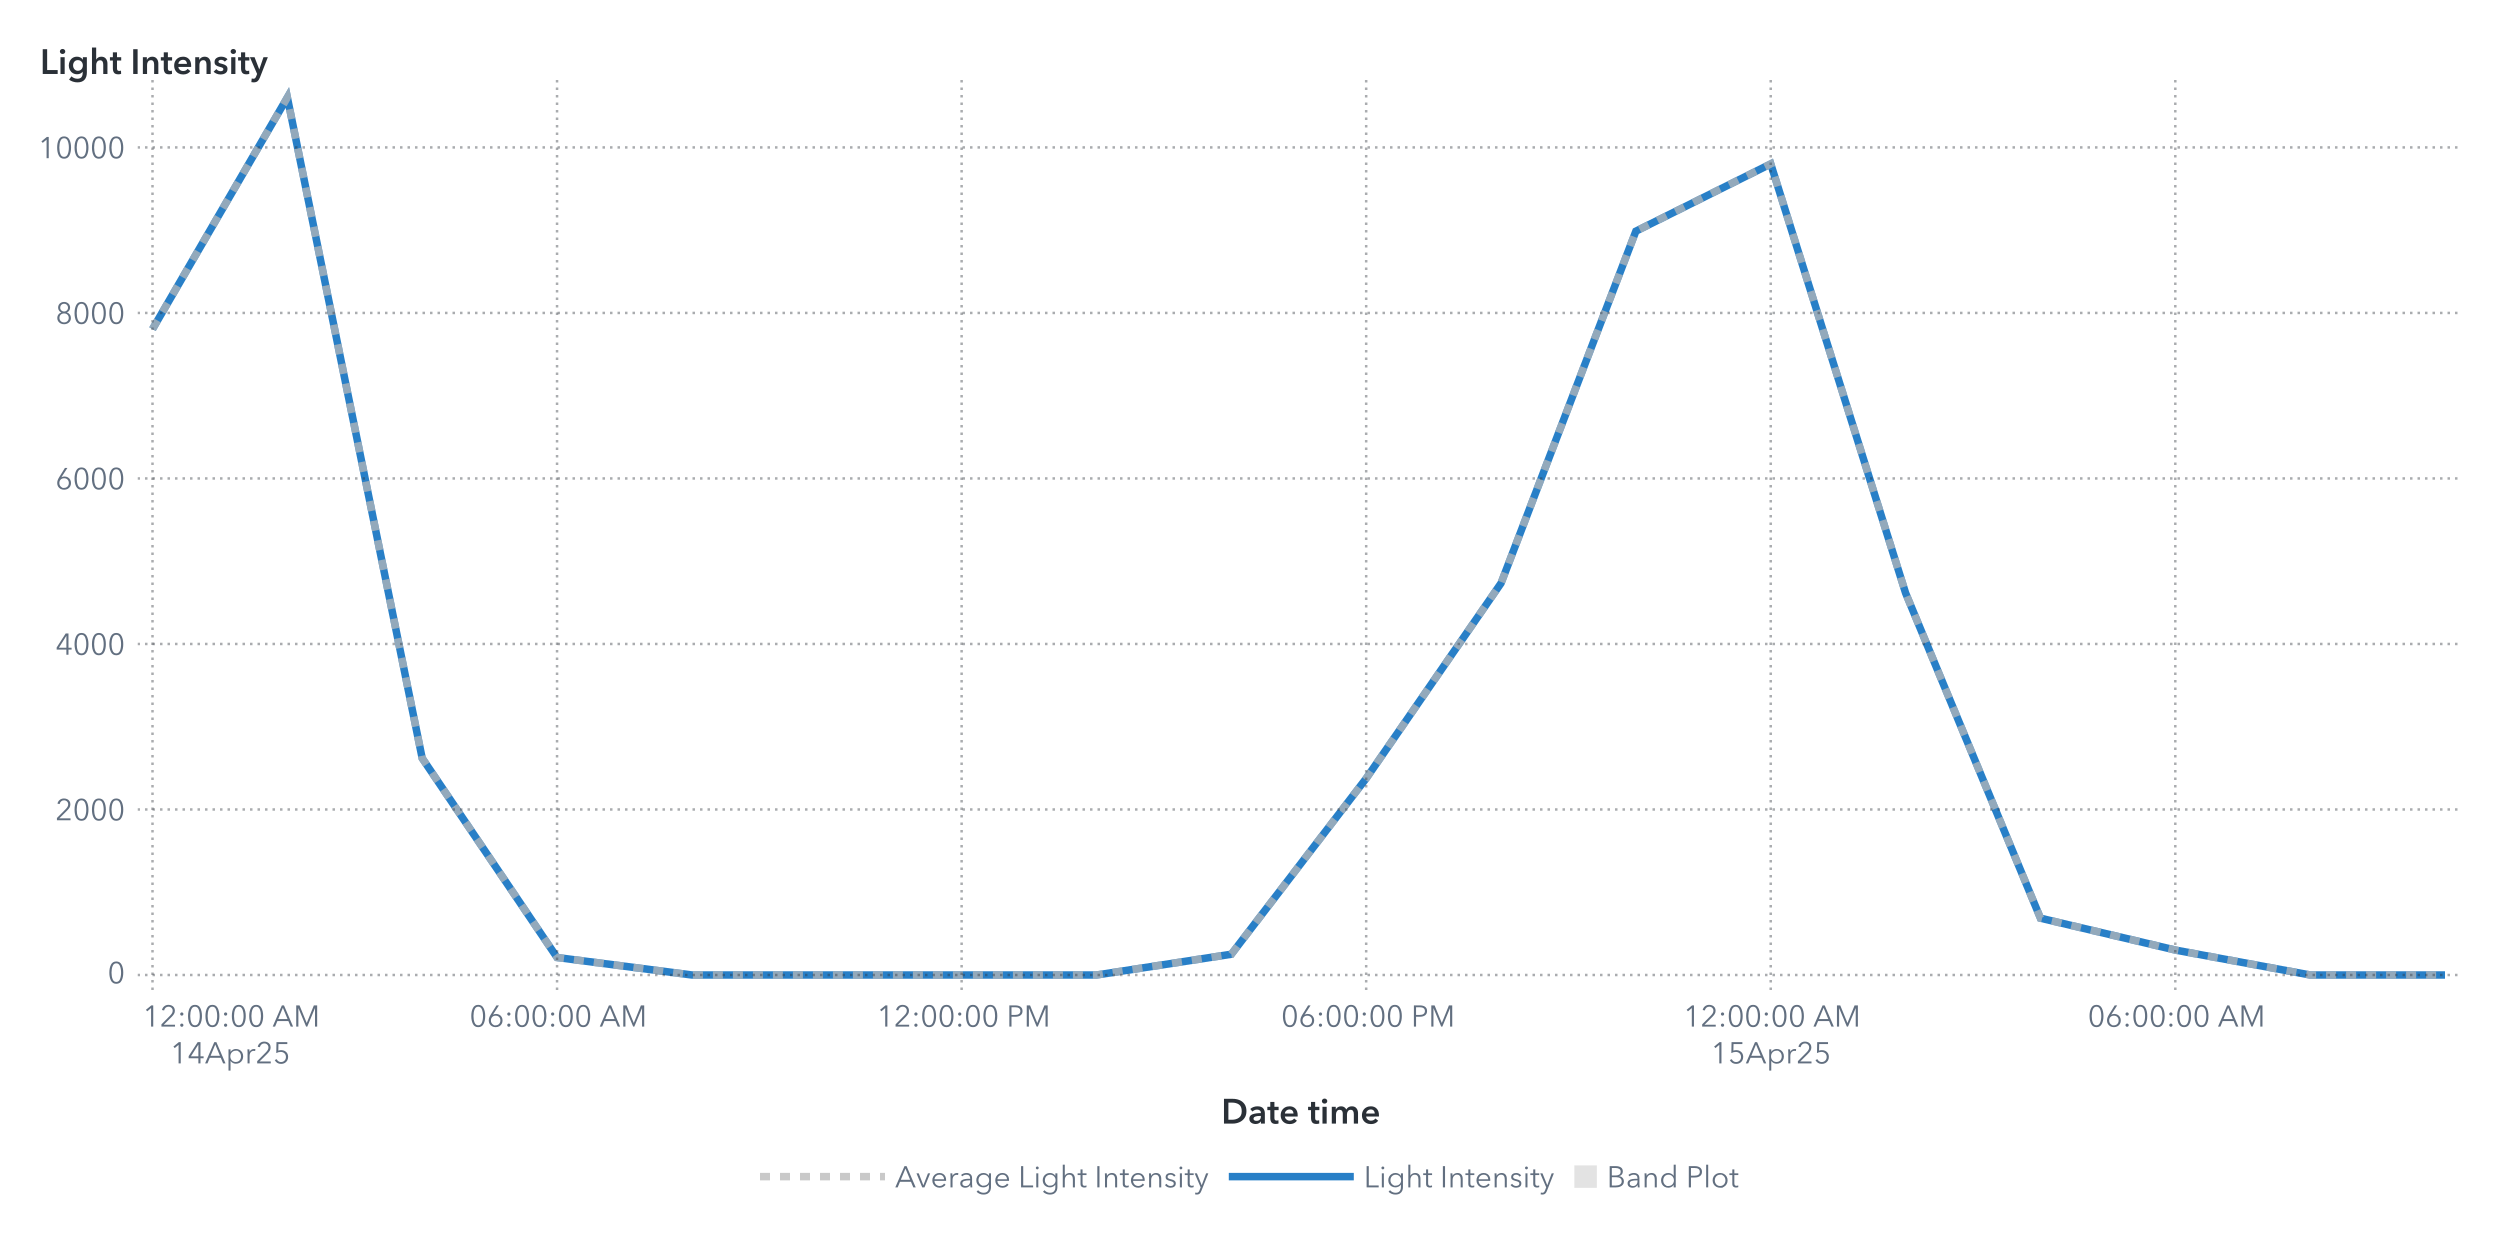
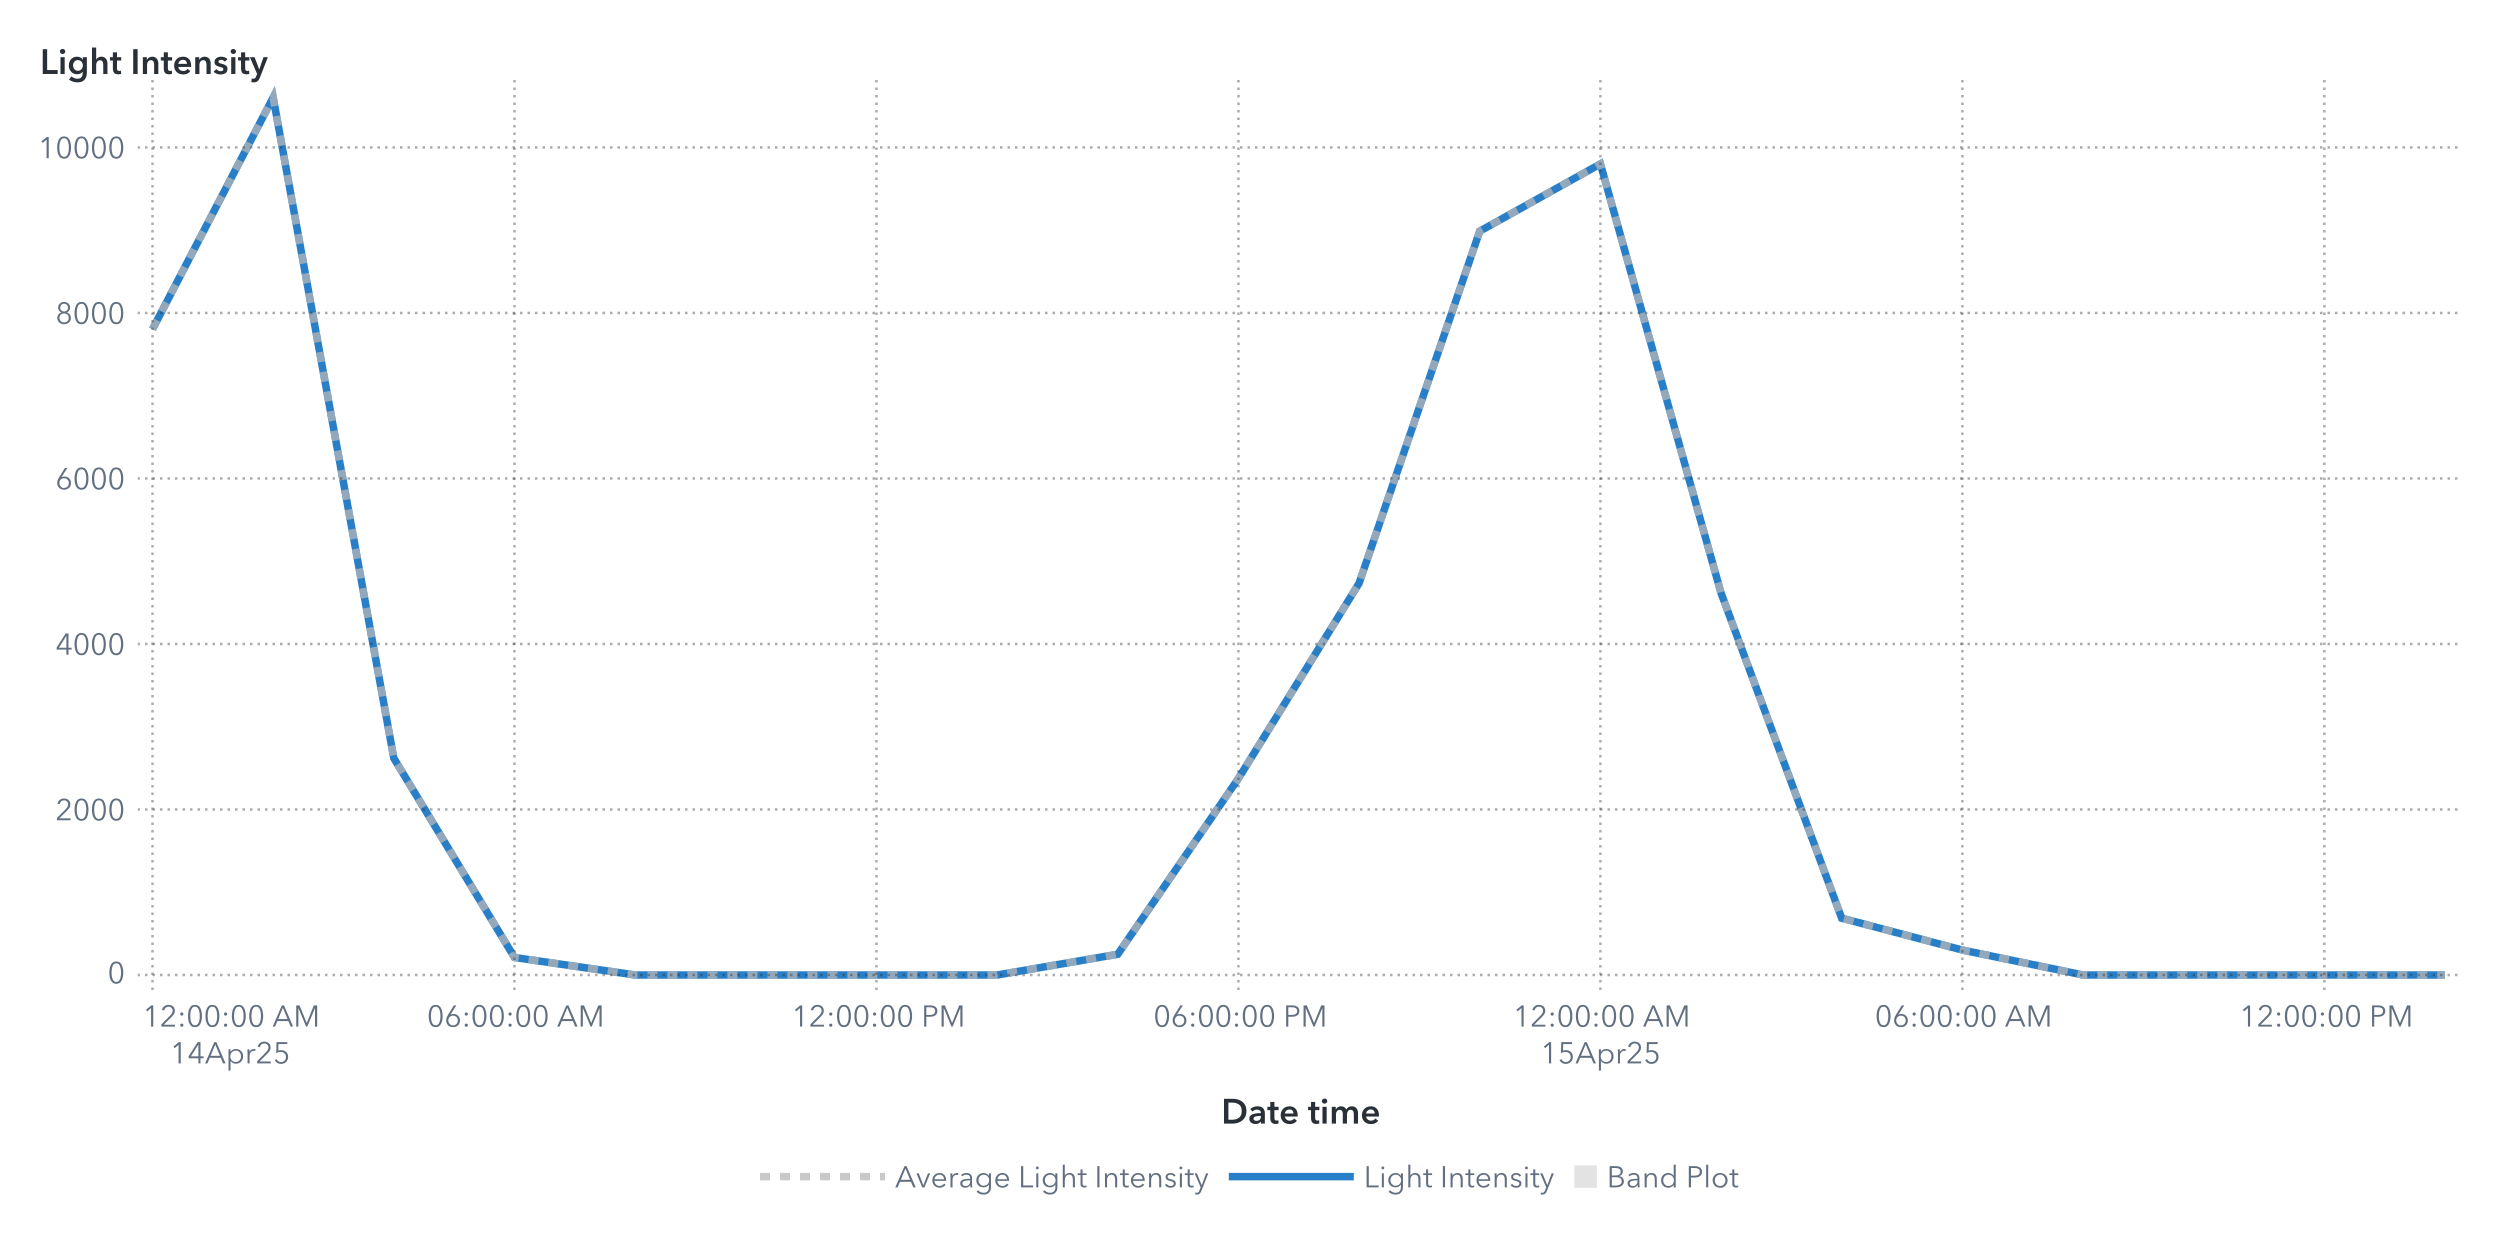
<svg xmlns="http://www.w3.org/2000/svg" xmlns:xlink="http://www.w3.org/1999/xlink" version="1.1" width="1000" height="500" viewBox="0 0 1000 500">
  <rect x="0" y="0" width="1000" height="500" fill="#ffffff">
</rect>
  <g>
    <rect x="0" y="0" rx="5" ry="5" width="1000.0" height="500.0" fill="#ffffff" opacity="0">
</rect>
    <rect x="0" y="0" rx="5" ry="5" width="1000.0" height="500.0" fill="#ffffff" opacity="0">
</rect>
    <rect x="0" y="0" rx="5" ry="5" width="1000.0" height="500.0" fill="#ffffff" opacity="0">
</rect>
    <rect x="0" y="0" rx="5" ry="5" width="1000.0" height="500.0" fill="#ffffff" opacity="0">
</rect>
    <g transform=" translate(16.0 -16.0)">
      <defs>
        <clipPath id="ClipPath0">
          <rect x="39" y="46" width="932" height="366">
</rect>
        </clipPath>
      </defs>
      <g clip-path="url(#ClipPath0)">
        <defs>
          <clipPath id="ClipPath1">
            <rect x="39" y="48" width="930" height="364">
</rect>
          </clipPath>
        </defs>
        <g clip-path="url(#ClipPath1)">
          <g transform="">
-             <polyline id="Polyline_29" points="45.0,147.66  98.94,55.0  152.88,319.3  206.82,399.0  260.76,406.0  314.71,406.0  368.65,406.0  422.59,406.0  476.53,397.69  530.47,327.37  584.41,249.29  638.35,108.47  692.29,81.56  746.24,253.22  800.18,383.27  854.12,396.02  908.06,406.0  962.0,406.0 " fill="none" stroke="#287fc7" stroke-width="3.0">
+             <polyline id="Polyline_31" points="45.0,147.66  93.26,55.0  141.53,319.3  189.79,399.0  238.05,406.0  286.32,406.0  334.58,406.0  382.84,406.0  431.11,397.69  479.37,327.37  527.63,249.29  575.89,108.47  624.16,81.56  672.42,253.22  720.68,383.27  768.95,396.02  817.21,406.0  865.47,406.0  913.74,406.0  962.0,406.0 " fill="none" stroke="#287fc7" stroke-width="3.0">
</polyline>
          </g>
          <g transform="">
-             <polyline id="Polyline_66" points="45.0,147.66  98.94,55.0  152.88,319.3  206.82,399.0  260.76,406.0  314.71,406.0  368.65,406.0  422.59,406.0  476.53,397.69  530.47,327.37  584.41,249.29  638.35,108.47  692.29,81.56  746.24,253.22  800.18,383.27  854.12,396.02  908.06,406.0  962.0,406.0 " fill="none" stroke="#b7b7b7" stroke-width="3.0" stroke-dasharray="4,4" opacity="0.75">
+             <polyline id="Polyline_72" points="45.0,147.66  93.26,55.0  141.53,319.3  189.79,399.0  238.05,406.0  286.32,406.0  334.58,406.0  382.84,406.0  431.11,397.69  479.37,327.37  527.63,249.29  575.89,108.47  624.16,81.56  672.42,253.22  720.68,383.27  768.95,396.02  817.21,406.0  865.47,406.0  913.74,406.0  962.0,406.0 " fill="none" stroke="#b7b7b7" stroke-width="3.0" stroke-dasharray="4,4" opacity="0.75">
</polyline>
          </g>
          <g transform="">
</g>
        </g>
        <path d="M39.0 406.0L969.0 406.0" stroke="#2a3037" stroke-dasharray="1,2" fill="none" opacity="0.4">
</path>
        <path d="M39.0 339.79L969.0 339.79" stroke="#2a3037" stroke-dasharray="1,2" fill="none" opacity="0.4">
</path>
        <path d="M39.0 273.59L969.0 273.59" stroke="#2a3037" stroke-dasharray="1,2" fill="none" opacity="0.4">
</path>
        <path d="M39.0 207.38L969.0 207.38" stroke="#2a3037" stroke-dasharray="1,2" fill="none" opacity="0.4">
</path>
        <path d="M39.0 141.18L969.0 141.18" stroke="#2a3037" stroke-dasharray="1,2" fill="none" opacity="0.4">
</path>
        <path d="M39.0 74.97L969.0 74.97" stroke="#2a3037" stroke-dasharray="1,2" fill="none" opacity="0.4">
</path>
        <path d="M45.0 412.0L45.0 48.0" stroke="#2a3037" stroke-dasharray="1,2" fill="none" opacity="0.4">
</path>
-         <path d="M206.82 412.0L206.82 48.0" stroke="#2a3037" stroke-dasharray="1,2" fill="none" opacity="0.4">
- </path>
-         <path d="M368.65 412.0L368.65 48.0" stroke="#2a3037" stroke-dasharray="1,2" fill="none" opacity="0.4">
- </path>
-         <path d="M530.47 412.0L530.47 48.0" stroke="#2a3037" stroke-dasharray="1,2" fill="none" opacity="0.4">
- </path>
-         <path d="M692.29 412.0L692.29 48.0" stroke="#2a3037" stroke-dasharray="1,2" fill="none" opacity="0.4">
- </path>
-         <path d="M854.12 412.0L854.12 48.0" stroke="#2a3037" stroke-dasharray="1,2" fill="none" opacity="0.4">
+         <path d="M189.79 412.0L189.79 48.0" stroke="#2a3037" stroke-dasharray="1,2" fill="none" opacity="0.4">
+ </path>
+         <path d="M334.58 412.0L334.58 48.0" stroke="#2a3037" stroke-dasharray="1,2" fill="none" opacity="0.4">
+ </path>
+         <path d="M479.37 412.0L479.37 48.0" stroke="#2a3037" stroke-dasharray="1,2" fill="none" opacity="0.4">
+ </path>
+         <path d="M624.16 412.0L624.16 48.0" stroke="#2a3037" stroke-dasharray="1,2" fill="none" opacity="0.4">
+ </path>
+         <path d="M768.95 412.0L768.95 48.0" stroke="#2a3037" stroke-dasharray="1,2" fill="none" opacity="0.4">
+ </path>
+         <path d="M913.74 412.0L913.74 48.0" stroke="#2a3037" stroke-dasharray="1,2" fill="none" opacity="0.4">
</path>
      </g>
      <defs>
        <clipPath id="ClipPath2">
          <rect x="0" y="49" width="39" height="363">
</rect>
        </clipPath>
      </defs>
      <g clip-path="url(#ClipPath2)">
        <g fill="#626f80" stroke="#626f80" transform="translate(27.04 409.3) scale(0.012 -0.012)">
          <defs>
            <path id="g48/TT0" d="M522.0 353.0Q 522.0,195.0  467.0,88.5 T 290.0,-18.0 Q 167.0,-18.0  112.5,88.5 T 58.0,353.0 Q 58.0,512.0  112.5,619.0 T 290.0,726.0 Q 412.0,726.0  467.0,618.5 T 522.0,353.0 Z M131.0 353.0Q 131.0,226.0  167.5,135.0 T 290.0,44.0 Q 375.0,44.0  412.0,135.5 T 449.0,353.0 Q 449.0,480.0  412.0,572.5 T 290.0,665.0 Q 204.0,665.0  167.5,573.0 T 131.0,353.0 Z">
</path>
          </defs>
          <use x="0" y="0" xlink:href="#g48/TT0" />
        </g>
-         <text id="Text_122" x="34.0" y="409.3" font-size="9.0pt" font-family="Avenir Next for SAS" fill="#626f80" text-anchor="end" opacity="0">
+         <text id="Text_134" x="34.0" y="409.3" font-size="9.0pt" font-family="Avenir Next for SAS" fill="#626f80" text-anchor="end" opacity="0">
0</text>
        <g fill="#626f80" stroke="#626f80" transform="translate(6.16 344.1) scale(0.012 -0.012)">
          <defs>
            <path id="g50/TT0" d="M51.0 0 L51.0 75.0 L341.0 368.0Q 380.0,408.0  403.0,447.0 T 426.0,530.0 Q 426.0,590.0  385.5,627.5 T 286.0,665.0 Q 230.0,665.0  191.0,630.0 T 140.0,539.0  L69.0 553.0Q 84.0,629.0  144.0,677.5 T 286.0,726.0 Q 344.0,726.0  392.5,703.5 T 470.0,637.0 T 499.0,531.0 Q 499.0,469.0  470.0,421.5 T 384.0,317.0  L129.0 64.0 L504.0 64.0 L504.0 0 L51.0 0Z">
</path>
          </defs>
          <use x="0" y="0" xlink:href="#g50/TT0" />
          <use x="580.0" y="0" xlink:href="#g48/TT0" />
          <use x="1160.0" y="0" xlink:href="#g48/TT0" />
          <use x="1740.0" y="0" xlink:href="#g48/TT0" />
        </g>
-         <text id="Text_123" x="34.0" y="344.1" font-size="9.0pt" font-family="Avenir Next for SAS" fill="#626f80" text-anchor="end" opacity="0">
+         <text id="Text_135" x="34.0" y="344.1" font-size="9.0pt" font-family="Avenir Next for SAS" fill="#626f80" text-anchor="end" opacity="0">
2000</text>
        <g fill="#626f80" stroke="#626f80" transform="translate(6.16 277.89) scale(0.012 -0.012)">
          <defs>
            <path id="g52/TT0" d="M436.0 234.0 L540.0 234.0 L540.0 171.0 L436.0 171.0 L436.0 0 L366.0 0 L366.0 171.0 L42.0 171.0 L42.0 241.0 L342.0 708.0 L436.0 708.0 L436.0 234.0Z M366.0 627.0 L364.0 627.0 L117.0 234.0 L366.0 234.0 L366.0 627.0Z">
</path>
          </defs>
          <use x="0" y="0" xlink:href="#g52/TT0" />
          <use x="580.0" y="0" xlink:href="#g48/TT0" />
          <use x="1160.0" y="0" xlink:href="#g48/TT0" />
          <use x="1740.0" y="0" xlink:href="#g48/TT0" />
        </g>
-         <text id="Text_124" x="34.0" y="277.89" font-size="9.0pt" font-family="Avenir Next for SAS" fill="#626f80" text-anchor="end" opacity="0">
+         <text id="Text_136" x="34.0" y="277.89" font-size="9.0pt" font-family="Avenir Next for SAS" fill="#626f80" text-anchor="end" opacity="0">
4000</text>
        <g fill="#626f80" stroke="#626f80" transform="translate(6.16 211.68) scale(0.012 -0.012)">
          <defs>
            <path id="g54/TT0" d="M203.0 397.0Q 218.0,409.0  247.0,416.0 T 304.0,423.0 Q 365.0,423.0  414.5,395.5 T 492.0,318.0 T 520.0,205.0 Q 520.0,140.0  490.5,89.5 T 408.5,10.5 T 290.0,-18.0 Q 224.0,-18.0  171.5,10.5 T 89.5,89.5 T 60.0,205.0 Q 60.0,255.0  77.0,301.5 T 124.0,397.0  L317.0 708.0 L400.0 708.0 L201.0 399.0 L203.0 397.0Z M290.0 43.0Q 336.0,43.0  372.0,64.0 T 428.0,122.0 T 448.0,205.0 Q 448.0,275.0  405.0,320.0 T 290.0,365.0 Q 218.0,365.0  175.0,320.0 T 132.0,205.0 Q 132.0,159.0  152.0,122.0 T 208.0,64.0 T 244.0,43.0 Z">
</path>
          </defs>
          <use x="0" y="0" xlink:href="#g54/TT0" />
          <use x="580.0" y="0" xlink:href="#g48/TT0" />
          <use x="1160.0" y="0" xlink:href="#g48/TT0" />
          <use x="1740.0" y="0" xlink:href="#g48/TT0" />
        </g>
-         <text id="Text_125" x="34.0" y="211.68" font-size="9.0pt" font-family="Avenir Next for SAS" fill="#626f80" text-anchor="end" opacity="0">
+         <text id="Text_137" x="34.0" y="211.68" font-size="9.0pt" font-family="Avenir Next for SAS" fill="#626f80" text-anchor="end" opacity="0">
6000</text>
        <g fill="#626f80" stroke="#626f80" transform="translate(6.16 145.48) scale(0.012 -0.012)">
          <defs>
            <path id="g56/TT0" d="M517.0 186.0Q 517.0,126.0  486.0,79.5 T 403.0,7.5 T 290.0,-18.0 Q 229.0,-18.0  177.0,7.5 T 94.0,79.5 T 63.0,186.0 Q 63.0,256.0  100.5,306.5 T 197.0,375.0  L197.0 377.0Q 150.0,393.0  120.0,437.5 T 90.0,537.0 Q 90.0,593.0  117.0,636.0 T 190.0,702.5 T 290.0,726.0 Q 344.0,726.0  390.0,702.5 T 463.0,636.0 T 490.0,537.0 Q 490.0,482.0  460.0,437.5 T 383.0,377.0  L383.0 375.0Q 442.0,358.0  479.5,307.0 T 517.0,186.0 Z M290.0 406.0Q 345.0,406.0  382.5,442.0 T 420.0,533.0 Q 420.0,590.0  383.0,627.5 T 290.0,665.0 Q 234.0,665.0  197.0,627.5 T 160.0,533.0 Q 160.0,478.0  197.5,442.0 T 290.0,406.0 Z M290.0 43.0Q 359.0,43.0  402.0,86.0 T 445.0,194.0 Q 445.0,258.0  402.0,300.0 T 290.0,342.0 Q 221.0,342.0  178.0,300.0 T 135.0,194.0 Q 135.0,129.0  178.0,86.0 T 290.0,43.0 Z">
</path>
          </defs>
          <use x="0" y="0" xlink:href="#g56/TT0" />
          <use x="580.0" y="0" xlink:href="#g48/TT0" />
          <use x="1160.0" y="0" xlink:href="#g48/TT0" />
          <use x="1740.0" y="0" xlink:href="#g48/TT0" />
        </g>
-         <text id="Text_126" x="34.0" y="145.48" font-size="9.0pt" font-family="Avenir Next for SAS" fill="#626f80" text-anchor="end" opacity="0">
+         <text id="Text_138" x="34.0" y="145.48" font-size="9.0pt" font-family="Avenir Next for SAS" fill="#626f80" text-anchor="end" opacity="0">
8000</text>
        <g fill="#626f80" stroke="#626f80" transform="translate(-0.8 79.27) scale(0.012 -0.012)">
          <defs>
            <path id="g49/TT0" d="M358.0 0 L286.0 0 L286.0 619.0 L158.0 510.0 L114.0 560.0 L294.0 708.0 L358.0 708.0 L358.0 0Z">
</path>
          </defs>
          <use x="0" y="0" xlink:href="#g49/TT0" />
          <use x="580.0" y="0" xlink:href="#g48/TT0" />
          <use x="1160.0" y="0" xlink:href="#g48/TT0" />
          <use x="1740.0" y="0" xlink:href="#g48/TT0" />
          <use x="2320.0" y="0" xlink:href="#g48/TT0" />
        </g>
-         <text id="Text_127" x="34.0" y="79.27" font-size="9.0pt" font-family="Avenir Next for SAS" fill="#626f80" text-anchor="end" opacity="0">
+         <text id="Text_139" x="34.0" y="79.27" font-size="9.0pt" font-family="Avenir Next for SAS" fill="#626f80" text-anchor="end" opacity="0">
10000</text>
      </g>
      <g fill="#2a3037" stroke="#2a3037" transform="translate(0 45.59) scale(0.014 -0.014)">
        <defs>
          <path id="g76/TT1" d="M78.0 708.0 L204.0 708.0 L204.0 112.0 L505.0 112.0 L505.0 0 L78.0 0 L78.0 708.0Z">
</path>
        </defs>
        <use x="0" y="0" xlink:href="#g76/TT1" />
        <defs>
          <path id="g105/TT1" d="M133.0 715.0Q 166.0,715.0  188.5,694.5 T 211.0,643.0 Q 211.0,612.0  188.5,591.5 T 133.0,571.0 Q 101.0,571.0  79.0,592.5 T 57.0,643.0 Q 57.0,672.0  79.0,693.5 T 133.0,715.0 Z M74.0 480.0 L194.0 480.0 L194.0 0 L74.0 0 L74.0 480.0Z">
</path>
        </defs>
        <use x="511.0" y="0" xlink:href="#g105/TT1" />
        <defs>
          <path id="g103/TT1" d="M560.0 43.0Q 560.0,-91.0  492.5,-165.5 T 289.0,-240.0 Q 228.0,-240.0  162.0,-219.0 T 51.0,-161.0  L120.0 -68.0Q 154.0,-101.0  198.5,-118.5 T 288.0,-136.0 Q 370.0,-136.0  405.0,-92.5 T 440.0,29.0  L440.0 64.0 L438.0 64.0Q 412.0,29.0  371.5,10.5 T 281.0,-8.0 Q 211.0,-8.0  157.0,25.5 T 73.5,116.5 T 44.0,242.0 Q 44.0,312.0  73.0,369.5 T 155.0,460.5 T 279.0,494.0 Q 331.0,494.0  375.0,472.0 T 444.0,408.0  L446.0 408.0 L446.0 480.0 L560.0 480.0 L560.0 43.0Z M166.0 243.0Q 166.0,204.0  182.5,169.0 T 230.5,112.5 T 303.0,91.0 Q 346.0,91.0  378.5,112.0 T 428.5,168.0 T 446.0,243.0 Q 446.0,285.0  428.5,320.0 T 378.5,375.5 T 304.0,396.0 Q 241.0,396.0  203.5,352.5 T 166.0,243.0 Z">
</path>
        </defs>
        <use x="779.0" y="0" xlink:href="#g103/TT1" />
        <defs>
          <path id="g104/TT1" d="M516.0 300.0 L516.0 0 L396.0 0 L396.0 264.0Q 396.0,391.0  307.0,391.0 Q 253.0,391.0  223.5,352.5 T 194.0,262.0  L194.0 0 L74.0 0 L74.0 756.0 L194.0 756.0 L194.0 413.0 L196.0 413.0Q 212.0,446.0  250.5,470.0 T 339.0,494.0 Q 427.0,494.0  471.5,437.5 T 516.0,300.0 Z">
</path>
        </defs>
        <use x="1411.0" y="0" xlink:href="#g104/TT1" />
        <defs>
          <path id="g116/TT1" d="M3.0 480.0 L87.0 480.0 L87.0 619.0 L205.0 619.0 L205.0 480.0 L325.0 480.0 L325.0 384.0 L205.0 384.0 L205.0 161.0Q 205.0,125.0  218.0,106.0 T 268.0,87.0 Q 299.0,87.0  319.0,97.0  L323.0 3.0Q 289.0,-10.0  243.0,-10.0 Q 155.0,-10.0  121.0,35.5 T 87.0,160.0  L87.0 384.0 L3.0 384.0 L3.0 480.0Z">
</path>
        </defs>
        <use x="1995.0" y="0" xlink:href="#g116/TT1" />
        <defs>
          <path id="g73/TT1" d="M78.0 708.0 L204.0 708.0 L204.0 0 L78.0 0 L78.0 708.0Z">
</path>
        </defs>
        <use x="2585.0" y="0" xlink:href="#g73/TT1" />
        <defs>
          <path id="g110/TT1" d="M186.0 480.0 L186.0 403.0 L188.0 403.0Q 205.0,441.0  245.5,467.5 T 337.0,494.0 Q 425.0,494.0  469.5,437.5 T 514.0,300.0  L514.0 0 L394.0 0 L394.0 266.0Q 394.0,394.0  304.0,394.0 Q 250.0,394.0  221.0,355.5 T 192.0,264.0  L192.0 0 L72.0 0 L72.0 480.0 L186.0 480.0Z">
</path>
        </defs>
        <use x="2867.0" y="0" xlink:href="#g110/TT1" />
        <use x="3449.0" y="0" xlink:href="#g116/TT1" />
        <defs>
          <path id="g101/TT1" d="M529.0 202.0 L164.0 202.0Q 168.0,152.0  208.0,118.0 T 301.0,84.0 Q 384.0,84.0  428.0,146.0  L508.0 82.0Q 437.0,-14.0  302.0,-14.0 Q 228.0,-14.0  169.5,16.5 T 77.5,104.0 T 44.0,237.0 Q 44.0,313.0  77.0,371.5 T 168.0,462.0 T 298.0,494.0 Q 402.0,494.0  466.0,427.0 T 530.0,234.0 Q 530.0,213.0  529.0,202.0 Z M297.0 404.0Q 244.0,404.0  206.0,371.0 T 164.0,288.0  L410.0 288.0Q 410.0,338.0  381.0,371.0 T 297.0,404.0 Z">
</path>
        </defs>
        <use x="3789.0" y="0" xlink:href="#g101/TT1" />
        <use x="4363.0" y="0" xlink:href="#g110/TT1" />
        <defs>
          <path id="g115/TT1" d="M230.0 404.0Q 198.0,404.0  175.5,391.0 T 153.0,352.0 Q 153.0,327.0  176.0,315.0 T 257.0,289.0 Q 325.0,273.0  368.5,241.0 T 412.0,146.0 Q 412.0,64.0  355.5,25.0 T 212.0,-14.0 Q 155.0,-14.0  102.0,7.0 T 15.0,65.0  L94.0 139.0Q 114.0,112.0  146.5,95.5 T 217.0,79.0 Q 248.0,79.0  271.0,93.0 T 294.0,136.0 Q 294.0,164.0  269.5,177.5 T 184.0,205.0 Q 119.0,221.0  80.5,250.5 T 42.0,341.0 Q 42.0,416.0  98.0,455.0 T 233.0,494.0 Q 287.0,494.0  336.0,475.0 T 413.0,421.0  L335.0 352.0Q 318.0,374.0  290.0,389.0 T 230.0,404.0 Z">
</path>
        </defs>
        <use x="4945.0" y="0" xlink:href="#g115/TT1" />
        <use x="5389.0" y="0" xlink:href="#g105/TT1" />
        <use x="5657.0" y="0" xlink:href="#g116/TT1" />
        <defs>
          <path id="g121/TT1" d="M133.0 480.0 L267.0 131.0 L269.0 131.0 L388.0 480.0 L513.0 480.0 L286.0 -103.0Q 258.0,-174.0  218.5,-207.0 T 104.0,-240.0 Q 71.0,-240.0  42.0,-233.0  L52.0 -129.0Q 74.0,-136.0  97.0,-136.0 Q 133.0,-136.0  149.0,-119.5 T 182.0,-61.0  L206.0 0 L0 480.0 L133.0 480.0Z">
</path>
        </defs>
        <use x="5997.0" y="0" xlink:href="#g121/TT1" />
      </g>
-       <text id="Text_128" x="0" y="45.59" font-size="10.5pt" font-family="Avenir Next for SAS" font-weight="bold" fill="#2a3037" text-anchor="start" opacity="0">
+       <text id="Text_140" x="0" y="45.59" font-size="10.5pt" font-family="Avenir Next for SAS" font-weight="bold" fill="#2a3037" text-anchor="start" opacity="0">
Light Intensity</text>
      <defs>
        <clipPath id="ClipPath3">
          <rect x="39" y="412" width="929" height="57">
</rect>
        </clipPath>
      </defs>
      <g clip-path="url(#ClipPath3)">
        <g fill="#626f80" stroke="#626f80" transform="translate(41.0 426.65) scale(0.012 -0.012)">
          <use x="0" y="0" xlink:href="#g49/TT0" />
          <use x="580.0" y="0" xlink:href="#g50/TT0" />
          <defs>
            <path id="g58/TT0" d="M150.0 366.0Q 127.0,366.0  111.5,382.0 T 96.0,420.0 Q 96.0,442.0  111.5,458.0 T 150.0,474.0 Q 173.0,474.0  188.5,458.0 T 204.0,420.0 Q 204.0,398.0  188.5,382.0 T 150.0,366.0 Z M150.0 -6.0Q 127.0,-6.0  111.5,10.0 T 96.0,48.0 Q 96.0,70.0  111.5,86.0 T 150.0,102.0 Q 173.0,102.0  188.5,86.0 T 204.0,48.0 Q 204.0,26.0  188.5,10.0 T 150.0,-6.0 Z">
</path>
          </defs>
          <use x="1160.0" y="0" xlink:href="#g58/TT0" />
          <use x="1460.0" y="0" xlink:href="#g48/TT0" />
          <use x="2040.0" y="0" xlink:href="#g48/TT0" />
          <use x="2620.0" y="0" xlink:href="#g58/TT0" />
          <use x="2920.0" y="0" xlink:href="#g48/TT0" />
          <use x="3500.0" y="0" xlink:href="#g48/TT0" />
          <defs>
            <path id="g65/TT0" d="M89.0 0 L10.0 0 L316.0 708.0 L386.0 708.0 L690.0 0 L610.0 0 L532.0 186.0 L166.0 186.0 L89.0 0Z M193.0 252.0 L505.0 252.0 L349.0 628.0 L193.0 252.0Z">
</path>
          </defs>
          <use x="4330.0" y="0" xlink:href="#g65/TT0" />
          <defs>
            <path id="g77/TT0" d="M444.0 122.0 L445.0 122.0 L682.0 708.0 L792.0 708.0 L792.0 0 L720.0 0 L720.0 615.0 L718.0 615.0 L462.0 0 L424.0 0 L168.0 615.0 L166.0 615.0 L166.0 0 L94.0 0 L94.0 708.0 L204.0 708.0 L444.0 122.0Z">
</path>
          </defs>
          <use x="5030.0" y="0" xlink:href="#g77/TT0" />
        </g>
        <text x="76.0" y="426.65" font-size="9.0pt" font-family="Avenir Next for SAS" fill="#626f80" text-anchor="middle" opacity="0">
12:00:00 AM</text>
        <g fill="#626f80" stroke="#626f80" transform="translate(52.0 441.35) scale(0.012 -0.012)">
          <use x="0" y="0" xlink:href="#g49/TT0" />
          <use x="580.0" y="0" xlink:href="#g52/TT0" />
          <use x="1160.0" y="0" xlink:href="#g65/TT0" />
          <defs>
            <path id="g112/TT0" d="M90.0 -240.0 L90.0 468.0 L158.0 468.0 L158.0 387.0 L161.0 387.0Q 189.0,431.0  237.0,455.5 T 337.0,480.0 Q 408.0,480.0  463.5,447.5 T 549.0,359.0 T 579.0,234.0 Q 579.0,165.0  549.0,109.0 T 463.5,20.5 T 337.0,-12.0 Q 286.0,-12.0  238.0,12.0 T 161.0,79.0  L158.0 79.0 L158.0 -240.0 L90.0 -240.0Z M330.0 423.0Q 278.0,423.0  237.0,398.0 T 173.0,330.0 T 150.0,234.0 Q 150.0,181.0  173.0,138.0 T 237.0,70.5 T 330.0,46.0 Q 385.0,46.0  425.0,71.0 T 486.0,138.5 T 507.0,234.0 Q 507.0,287.0  486.0,330.0 T 425.0,398.0 T 385.0,423.0 Z">
</path>
          </defs>
          <use x="1860.0" y="0" xlink:href="#g112/TT0" />
          <defs>
            <path id="g114/TT0" d="M86.0 468.0 L151.0 468.0Q 155.0,418.0  155.0,388.0  L157.0 388.0Q 177.0,429.0  217.5,454.5 T 307.0,480.0 Q 334.0,480.0  352.0,475.0  L343.0 411.0Q 337.0,413.0  322.5,415.0 T 295.0,417.0 Q 236.0,417.0  197.0,372.5 T 158.0,240.0  L158.0 0 L90.0 0 L90.0 365.0Q 90.0,425.0  86.0,468.0 Z">
</path>
          </defs>
          <use x="2495.0" y="0" xlink:href="#g114/TT0" />
          <use x="2855.0" y="0" xlink:href="#g50/TT0" />
          <defs>
            <path id="g53/TT0" d="M180.0 644.0 L175.0 425.0Q 219.0,441.0  273.0,441.0 Q 339.0,441.0  391.5,413.0 T 473.5,334.5 T 503.0,219.0 Q 503.0,151.0  473.5,97.0 T 390.5,12.5 T 268.0,-18.0 Q 194.0,-18.0  140.0,16.0 T 56.0,111.0  L121.0 140.0Q 140.0,96.0  179.0,70.0 T 264.0,44.0 Q 311.0,44.0  349.0,66.0 T 408.5,126.5 T 430.0,212.0 Q 430.0,289.0  380.5,335.5 T 254.0,382.0 Q 180.0,382.0  107.0,343.0  L114.0 708.0 L475.0 708.0 L475.0 644.0 L180.0 644.0Z">
</path>
          </defs>
          <use x="3435.0" y="0" xlink:href="#g53/TT0" />
        </g>
        <text x="76.0" y="441.35" font-size="9.0pt" font-family="Avenir Next for SAS" fill="#626f80" text-anchor="middle" opacity="0">
14Apr25</text>
-         <g fill="#626f80" stroke="#626f80" transform="translate(171.82 426.65) scale(0.012 -0.012)">
+         <g fill="#626f80" stroke="#626f80" transform="translate(154.79 426.65) scale(0.012 -0.012)">
          <use x="0" y="0" xlink:href="#g48/TT0" />
          <use x="580.0" y="0" xlink:href="#g54/TT0" />
          <use x="1160.0" y="0" xlink:href="#g58/TT0" />
          <use x="1460.0" y="0" xlink:href="#g48/TT0" />
          <use x="2040.0" y="0" xlink:href="#g48/TT0" />
          <use x="2620.0" y="0" xlink:href="#g58/TT0" />
          <use x="2920.0" y="0" xlink:href="#g48/TT0" />
          <use x="3500.0" y="0" xlink:href="#g48/TT0" />
          <use x="4330.0" y="0" xlink:href="#g65/TT0" />
          <use x="5030.0" y="0" xlink:href="#g77/TT0" />
        </g>
-         <text x="206.82" y="426.65" font-size="9.0pt" font-family="Avenir Next for SAS" fill="#626f80" text-anchor="middle" opacity="0">
+         <text x="189.79" y="426.65" font-size="9.0pt" font-family="Avenir Next for SAS" fill="#626f80" text-anchor="middle" opacity="0">
06:00:00 AM</text>
-         <g fill="#626f80" stroke="#626f80" transform="translate(334.65 426.65) scale(0.012 -0.012)">
+         <g fill="#626f80" stroke="#626f80" transform="translate(300.58 426.65) scale(0.012 -0.012)">
          <use x="0" y="0" xlink:href="#g49/TT0" />
          <use x="580.0" y="0" xlink:href="#g50/TT0" />
          <use x="1160.0" y="0" xlink:href="#g58/TT0" />
          <use x="1460.0" y="0" xlink:href="#g48/TT0" />
          <use x="2040.0" y="0" xlink:href="#g48/TT0" />
          <use x="2620.0" y="0" xlink:href="#g58/TT0" />
          <use x="2920.0" y="0" xlink:href="#g48/TT0" />
          <use x="3500.0" y="0" xlink:href="#g48/TT0" />
          <defs>
            <path id="g80/TT0" d="M294.0 708.0Q 405.0,708.0  469.0,660.0 T 533.0,519.0 Q 533.0,426.0  468.0,377.5 T 292.0,329.0  L166.0 329.0 L166.0 0 L94.0 0 L94.0 708.0 L294.0 708.0Z M288.0 390.0Q 372.0,390.0  416.5,423.0 T 461.0,519.0 Q 461.0,583.0  416.5,614.5 T 288.0,646.0  L166.0 646.0 L166.0 390.0 L288.0 390.0Z">
</path>
          </defs>
          <use x="4330.0" y="0" xlink:href="#g80/TT0" />
          <use x="4910.0" y="0" xlink:href="#g77/TT0" />
        </g>
-         <text x="368.65" y="426.65" font-size="9.0pt" font-family="Avenir Next for SAS" fill="#626f80" text-anchor="middle" opacity="0">
+         <text x="334.58" y="426.65" font-size="9.0pt" font-family="Avenir Next for SAS" fill="#626f80" text-anchor="middle" opacity="0">
12:00:00 PM</text>
-         <g fill="#626f80" stroke="#626f80" transform="translate(496.47 426.65) scale(0.012 -0.012)">
+         <g fill="#626f80" stroke="#626f80" transform="translate(445.37 426.65) scale(0.012 -0.012)">
          <use x="0" y="0" xlink:href="#g48/TT0" />
          <use x="580.0" y="0" xlink:href="#g54/TT0" />
          <use x="1160.0" y="0" xlink:href="#g58/TT0" />
          <use x="1460.0" y="0" xlink:href="#g48/TT0" />
          <use x="2040.0" y="0" xlink:href="#g48/TT0" />
          <use x="2620.0" y="0" xlink:href="#g58/TT0" />
          <use x="2920.0" y="0" xlink:href="#g48/TT0" />
          <use x="3500.0" y="0" xlink:href="#g48/TT0" />
          <use x="4330.0" y="0" xlink:href="#g80/TT0" />
          <use x="4910.0" y="0" xlink:href="#g77/TT0" />
        </g>
-         <text x="530.47" y="426.65" font-size="9.0pt" font-family="Avenir Next for SAS" fill="#626f80" text-anchor="middle" opacity="0">
+         <text x="479.37" y="426.65" font-size="9.0pt" font-family="Avenir Next for SAS" fill="#626f80" text-anchor="middle" opacity="0">
06:00:00 PM</text>
-         <g fill="#626f80" stroke="#626f80" transform="translate(657.29 426.65) scale(0.012 -0.012)">
+         <g fill="#626f80" stroke="#626f80" transform="translate(589.16 426.65) scale(0.012 -0.012)">
          <use x="0" y="0" xlink:href="#g49/TT0" />
          <use x="580.0" y="0" xlink:href="#g50/TT0" />
          <use x="1160.0" y="0" xlink:href="#g58/TT0" />
          <use x="1460.0" y="0" xlink:href="#g48/TT0" />
          <use x="2040.0" y="0" xlink:href="#g48/TT0" />
          <use x="2620.0" y="0" xlink:href="#g58/TT0" />
          <use x="2920.0" y="0" xlink:href="#g48/TT0" />
          <use x="3500.0" y="0" xlink:href="#g48/TT0" />
          <use x="4330.0" y="0" xlink:href="#g65/TT0" />
          <use x="5030.0" y="0" xlink:href="#g77/TT0" />
        </g>
-         <text x="692.29" y="426.65" font-size="9.0pt" font-family="Avenir Next for SAS" fill="#626f80" text-anchor="middle" opacity="0">
+         <text x="624.16" y="426.65" font-size="9.0pt" font-family="Avenir Next for SAS" fill="#626f80" text-anchor="middle" opacity="0">
12:00:00 AM</text>
-         <g fill="#626f80" stroke="#626f80" transform="translate(668.29 441.35) scale(0.012 -0.012)">
+         <g fill="#626f80" stroke="#626f80" transform="translate(600.16 441.35) scale(0.012 -0.012)">
          <use x="0" y="0" xlink:href="#g49/TT0" />
          <use x="580.0" y="0" xlink:href="#g53/TT0" />
          <use x="1160.0" y="0" xlink:href="#g65/TT0" />
          <use x="1860.0" y="0" xlink:href="#g112/TT0" />
          <use x="2495.0" y="0" xlink:href="#g114/TT0" />
          <use x="2855.0" y="0" xlink:href="#g50/TT0" />
          <use x="3435.0" y="0" xlink:href="#g53/TT0" />
        </g>
-         <text x="692.29" y="441.35" font-size="9.0pt" font-family="Avenir Next for SAS" fill="#626f80" text-anchor="middle" opacity="0">
+         <text x="624.16" y="441.35" font-size="9.0pt" font-family="Avenir Next for SAS" fill="#626f80" text-anchor="middle" opacity="0">
15Apr25</text>
-         <g fill="#626f80" stroke="#626f80" transform="translate(819.12 426.65) scale(0.012 -0.012)">
+         <g fill="#626f80" stroke="#626f80" transform="translate(733.95 426.65) scale(0.012 -0.012)">
          <use x="0" y="0" xlink:href="#g48/TT0" />
          <use x="580.0" y="0" xlink:href="#g54/TT0" />
          <use x="1160.0" y="0" xlink:href="#g58/TT0" />
          <use x="1460.0" y="0" xlink:href="#g48/TT0" />
          <use x="2040.0" y="0" xlink:href="#g48/TT0" />
          <use x="2620.0" y="0" xlink:href="#g58/TT0" />
          <use x="2920.0" y="0" xlink:href="#g48/TT0" />
          <use x="3500.0" y="0" xlink:href="#g48/TT0" />
          <use x="4330.0" y="0" xlink:href="#g65/TT0" />
          <use x="5030.0" y="0" xlink:href="#g77/TT0" />
        </g>
-         <text x="854.12" y="426.65" font-size="9.0pt" font-family="Avenir Next for SAS" fill="#626f80" text-anchor="middle" opacity="0">
+         <text x="768.95" y="426.65" font-size="9.0pt" font-family="Avenir Next for SAS" fill="#626f80" text-anchor="middle" opacity="0">
06:00:00 AM</text>
+         <g fill="#626f80" stroke="#626f80" transform="translate(879.74 426.65) scale(0.012 -0.012)">
+           <use x="0" y="0" xlink:href="#g49/TT0" />
+           <use x="580.0" y="0" xlink:href="#g50/TT0" />
+           <use x="1160.0" y="0" xlink:href="#g58/TT0" />
+           <use x="1460.0" y="0" xlink:href="#g48/TT0" />
+           <use x="2040.0" y="0" xlink:href="#g48/TT0" />
+           <use x="2620.0" y="0" xlink:href="#g58/TT0" />
+           <use x="2920.0" y="0" xlink:href="#g48/TT0" />
+           <use x="3500.0" y="0" xlink:href="#g48/TT0" />
+           <use x="4330.0" y="0" xlink:href="#g80/TT0" />
+           <use x="4910.0" y="0" xlink:href="#g77/TT0" />
+         </g>
+         <text x="913.74" y="426.65" font-size="9.0pt" font-family="Avenir Next for SAS" fill="#626f80" text-anchor="middle" opacity="0">
+ 12:00:00 PM</text>
      </g>
      <g fill="#2a3037" stroke="#2a3037" transform="translate(472.5 465.44) scale(0.014 -0.014)">
        <defs>
          <path id="g68/TT1" d="M329.0 708.0Q 430.0,708.0  518.5,673.0 T 663.5,558.5 T 720.0,354.0 Q 720.0,237.0  663.0,157.0 T 516.5,38.5 T 329.0,0  L78.0 0 L78.0 708.0 L329.0 708.0Z M585.0 354.0Q 585.0,492.0  506.0,546.0 T 309.0,600.0  L204.0 600.0 L204.0 110.0 L309.0 110.0Q 424.0,110.0  504.5,166.5 T 585.0,354.0 Z">
</path>
        </defs>
        <use x="0" y="0" xlink:href="#g68/TT1" />
        <defs>
          <path id="g97/TT1" d="M367.0 61.0Q 349.0,29.0  308.5,8.5 T 218.0,-12.0 Q 175.0,-12.0  134.0,3.0 T 65.5,51.5 T 38.0,137.0 Q 38.0,233.0  131.0,266.5 T 368.0,300.0  L368.0 312.0Q 368.0,354.0  337.0,377.0 T 258.0,400.0 Q 221.0,400.0  186.0,384.5 T 127.0,345.0  L65.0 418.0Q 105.0,455.0  158.5,474.5 T 268.0,494.0 Q 385.0,494.0  433.5,436.0 T 482.0,292.0  L482.0 0 L370.0 0 L370.0 61.0 L367.0 61.0Z M341.0 219.0Q 158.0,219.0  158.0,139.0 Q 158.0,107.0  182.5,93.0 T 242.0,79.0 Q 303.0,79.0  335.5,111.5 T 368.0,202.0  L368.0 219.0 L341.0 219.0Z">
</path>
        </defs>
        <use x="764.0" y="0" xlink:href="#g97/TT1" />
        <use x="1314.0" y="0" xlink:href="#g116/TT1" />
        <use x="1654.0" y="0" xlink:href="#g101/TT1" />
        <use x="2478.0" y="0" xlink:href="#g116/TT1" />
        <use x="2818.0" y="0" xlink:href="#g105/TT1" />
        <defs>
          <path id="g109/TT1" d="M822.0 300.0 L822.0 0 L702.0 0 L702.0 266.0Q 702.0,394.0  612.0,394.0 Q 560.0,394.0  533.0,354.5 T 506.0,262.0  L506.0 0 L386.0 0 L386.0 290.0Q 386.0,337.0  363.5,365.5 T 297.0,394.0 Q 246.0,394.0  219.0,355.5 T 192.0,264.0  L192.0 0 L72.0 0 L72.0 480.0 L186.0 480.0 L186.0 403.0 L188.0 403.0Q 205.0,442.0  244.0,468.0 T 337.0,494.0 Q 390.0,494.0  428.0,470.0 T 487.0,403.0 Q 511.0,447.0  551.5,470.5 T 645.0,494.0 Q 733.0,494.0  777.5,437.5 T 822.0,300.0 Z">
</path>
        </defs>
        <use x="3086.0" y="0" xlink:href="#g109/TT1" />
        <use x="3976.0" y="0" xlink:href="#g101/TT1" />
      </g>
-       <text id="Text_130" x="503.5" y="465.44" font-size="10.5pt" font-family="Avenir Next for SAS" font-weight="bold" fill="#2a3037" text-anchor="middle" opacity="0">
+       <text id="Text_142" x="503.5" y="465.44" font-size="10.5pt" font-family="Avenir Next for SAS" font-weight="bold" fill="#2a3037" text-anchor="middle" opacity="0">
Date time</text>
    </g>
    <g transform=" translate(16.0 -16.0)">
</g>
    <g transform=" translate(16.0 -16.0)">
</g>
    <g transform=" translate(16.0 -16.0)">
      <rect x="282.0" y="473.3" rx="5" ry="5" width="403.52" height="26.7" fill="#ffffff">
</rect>
      <path d="M288.0 486.65L338.0 486.65" stroke="#b7b7b7" stroke-dasharray="4,4" stroke-width="3.0" fill="none" opacity="0.75">
</path>
      <g fill="#626f80" stroke="#626f80" transform="translate(342.0 490.95) scale(0.012 -0.012)">
        <use x="0" y="0" xlink:href="#g65/TT0" />
        <defs>
          <path id="g118/TT0" d="M282.0 0 L207.0 0 L16.0 468.0 L92.0 468.0 L244.0 72.0 L246.0 72.0 L399.0 468.0 L472.0 468.0 L282.0 0Z">
</path>
        </defs>
        <use x="700.0" y="0" xlink:href="#g118/TT0" />
        <defs>
          <path id="g101/TT0" d="M515.0 216.0 L127.0 216.0Q 128.0,169.0  150.5,130.5 T 212.0,69.0 T 298.0,46.0 Q 347.0,46.0  387.0,69.5 T 448.0,127.0  L499.0 87.0Q 421.0,-12.0  298.0,-12.0 Q 229.0,-12.0  174.0,20.0 T 87.5,108.0 T 56.0,234.0 Q 56.0,303.0  87.0,359.5 T 172.0,448.0 T 292.0,480.0 Q 363.0,480.0  413.5,449.5 T 490.0,366.0 T 516.0,248.0 Q 516.0,228.0  515.0,216.0 Z M292.0 423.0Q 248.0,423.0  211.5,402.0 T 153.0,345.5 T 128.0,270.0  L447.0 270.0Q 444.0,338.0  403.5,380.5 T 292.0,423.0 Z">
</path>
        </defs>
        <use x="1188.0" y="0" xlink:href="#g101/TT0" />
        <use x="1760.0" y="0" xlink:href="#g114/TT0" />
        <defs>
          <path id="g97/TT0" d="M260.0 423.0Q 220.0,423.0  183.0,408.0 T 121.0,368.0  L83.0 413.0Q 113.0,443.0  161.0,461.5 T 267.0,480.0 Q 347.0,480.0  398.0,436.0 T 449.0,310.0  L449.0 105.0Q 449.0,42.0  457.0,0  L396.0 0Q 389.0,40.0  389.0,76.0  L387.0 76.0Q 355.0,30.0  314.5,9.0 T 217.0,-12.0 Q 178.0,-12.0  141.0,2.5 T 79.5,49.0 T 55.0,130.0 Q 55.0,198.0  99.0,232.0 T 212.5,276.5 T 385.0,287.0  L385.0 302.0Q 385.0,362.0  353.0,392.5 T 260.0,423.0 Z M125.0 133.0Q 125.0,87.0  157.0,65.5 T 235.0,44.0 Q 304.0,44.0  344.5,89.0 T 385.0,199.0  L385.0 234.0 L365.0 234.0Q 259.0,234.0  192.0,213.5 T 125.0,133.0 Z">
</path>
        </defs>
        <use x="2120.0" y="0" xlink:href="#g97/TT0" />
        <defs>
          <path id="g103/TT0" d="M294.0 -180.0Q 389.0,-180.0  433.0,-129.0 T 477.0,4.0  L477.0 92.0 L475.0 92.0Q 449.0,50.0  399.5,25.0 T 298.0,0 Q 226.0,0  171.0,30.5 T 86.0,115.5 T 56.0,238.0 Q 56.0,305.0  86.5,360.0 T 172.0,447.5 T 298.0,480.0 Q 351.0,480.0  399.5,455.5 T 475.0,387.0  L477.0 387.0 L477.0 468.0 L545.0 468.0 L545.0 4.0Q 545.0,-56.0  523.0,-110.5 T 444.0,-202.5 T 291.0,-240.0 Q 227.0,-240.0  167.5,-215.0 T 66.0,-146.0  L115.0 -94.0Q 144.0,-131.0  193.0,-155.5 T 294.0,-180.0 Z M305.0 58.0Q 357.0,58.0  398.0,81.0 T 462.0,145.5 T 485.0,240.0 Q 485.0,289.0  461.5,331.0 T 397.0,398.0 T 305.0,423.0 Q 250.0,423.0  210.0,398.0 T 149.0,331.5 T 128.0,240.0 Q 128.0,190.0  149.0,148.5 T 210.0,82.5 T 250.0,58.0 Z">
</path>
        </defs>
        <use x="2654.0" y="0" xlink:href="#g103/TT0" />
        <use x="3286.0" y="0" xlink:href="#g101/TT0" />
        <defs>
          <path id="g76/TT0" d="M166.0 64.0 L496.0 64.0 L496.0 0 L94.0 0 L94.0 708.0 L166.0 708.0 L166.0 64.0Z">
</path>
        </defs>
        <use x="4108.0" y="0" xlink:href="#g76/TT0" />
        <defs>
          <path id="g105/TT0" d="M125.0 600.0Q 106.0,600.0  91.5,614.0 T 77.0,648.0 Q 77.0,668.0  91.5,682.0 T 125.0,696.0 Q 144.0,696.0  158.5,682.0 T 173.0,648.0 Q 173.0,628.0  158.5,614.0 T 125.0,600.0 Z M159.0 0 L91.0 0 L91.0 468.0 L159.0 468.0 L159.0 0Z">
</path>
        </defs>
        <use x="4618.0" y="0" xlink:href="#g105/TT0" />
        <use x="4868.0" y="0" xlink:href="#g103/TT0" />
        <defs>
          <path id="g104/TT0" d="M319.0 480.0Q 406.0,480.0  451.5,428.0 T 497.0,287.0  L497.0 0 L429.0 0 L429.0 259.0Q 429.0,338.0  400.5,380.5 T 302.0,423.0 Q 264.0,423.0  232.0,402.5 T 180.0,341.0 T 160.0,240.0  L160.0 0 L92.0 0 L92.0 756.0 L160.0 756.0 L160.0 391.0 L162.0 391.0Q 180.0,431.0  224.5,455.5 T 319.0,480.0 Z">
</path>
        </defs>
        <use x="5500.0" y="0" xlink:href="#g104/TT0" />
        <defs>
          <path id="g116/TT0" d="M169.0 411.0 L169.0 138.0Q 169.0,89.0  187.0,70.5 T 239.0,52.0 Q 268.0,52.0  298.0,67.0  L301.0 8.0Q 264.0,-6.0  221.0,-6.0 Q 173.0,-6.0  137.0,22.0 T 101.0,119.0  L101.0 411.0 L4.0 411.0 L4.0 468.0 L101.0 468.0 L101.0 600.0 L169.0 600.0 L169.0 468.0 L301.0 468.0 L301.0 411.0 L169.0 411.0Z">
</path>
        </defs>
        <use x="6083.0" y="0" xlink:href="#g116/TT0" />
        <defs>
          <path id="g73/TT0" d="M166.0 0 L94.0 0 L94.0 708.0 L166.0 708.0 L166.0 0Z">
</path>
        </defs>
        <use x="6650.0" y="0" xlink:href="#g73/TT0" />
        <defs>
          <path id="g110/TT0" d="M155.0 388.0 L157.0 388.0Q 176.0,428.0  221.5,454.0 T 317.0,480.0 Q 404.0,480.0  449.5,428.0 T 495.0,287.0  L495.0 0 L427.0 0 L427.0 259.0Q 427.0,338.0  398.5,380.5 T 300.0,423.0 Q 262.0,423.0  230.0,402.5 T 178.0,341.0 T 158.0,240.0  L158.0 0 L90.0 0 L90.0 365.0Q 90.0,425.0  86.0,468.0  L151.0 468.0Q 155.0,418.0  155.0,388.0 Z">
</path>
        </defs>
        <use x="6910.0" y="0" xlink:href="#g110/TT0" />
        <use x="7491.0" y="0" xlink:href="#g116/TT0" />
        <use x="7808.0" y="0" xlink:href="#g101/TT0" />
        <use x="8380.0" y="0" xlink:href="#g110/TT0" />
        <defs>
          <path id="g115/TT0" d="M224.0 423.0Q 183.0,423.0  154.0,404.5 T 125.0,350.0 Q 125.0,318.0  151.0,300.0 T 237.0,270.0 Q 320.0,253.0  359.5,220.0 T 399.0,133.0 Q 399.0,59.0  347.5,23.5 T 223.0,-12.0 Q 167.0,-12.0  118.0,11.0 T 38.0,79.0  L92.0 119.0Q 111.0,87.0  146.5,66.5 T 222.0,46.0 Q 270.0,46.0  301.0,65.5 T 332.0,128.0 Q 332.0,163.0  299.5,182.0 T 194.0,218.0 Q 136.0,232.0  98.0,258.5 T 60.0,344.0 Q 60.0,411.0  108.5,445.5 T 227.0,480.0 Q 277.0,480.0  323.0,457.5 T 391.0,396.0  L339.0 357.0Q 324.0,387.0  293.0,405.0 T 224.0,423.0 Z">
</path>
        </defs>
        <use x="8961.0" y="0" xlink:href="#g115/TT0" />
        <use x="9405.0" y="0" xlink:href="#g105/TT0" />
        <use x="9655.0" y="0" xlink:href="#g116/TT0" />
        <defs>
          <path id="g121/TT0" d="M253.0 73.0 L398.0 468.0 L472.0 468.0 L239.0 -121.0Q 216.0,-180.0  182.5,-210.0 T 92.0,-240.0 Q 61.0,-240.0  31.0,-234.0  L38.0 -172.0Q 62.0,-180.0  88.0,-180.0 Q 121.0,-180.0  141.5,-159.5 T 178.0,-97.0  L216.0 1.0 L16.0 468.0 L92.0 468.0 L251.0 73.0 L253.0 73.0Z">
</path>
        </defs>
        <use x="9972.0" y="0" xlink:href="#g121/TT0" />
      </g>
      <text x="342.0" y="490.95" font-size="9.0pt" font-family="Avenir Next for SAS" fill="#626f80" text-anchor="start" opacity="0">
Average Light Intensity</text>
      <path d="M475.52 486.65L525.52 486.65Z" stroke="#287fc7" stroke-width="3.0" fill="none">
</path>
      <g fill="#626f80" stroke="#626f80" transform="translate(529.52 490.95) scale(0.012 -0.012)">
        <use x="0" y="0" xlink:href="#g76/TT0" />
        <use x="510.0" y="0" xlink:href="#g105/TT0" />
        <use x="760.0" y="0" xlink:href="#g103/TT0" />
        <use x="1392.0" y="0" xlink:href="#g104/TT0" />
        <use x="1975.0" y="0" xlink:href="#g116/TT0" />
        <use x="2542.0" y="0" xlink:href="#g73/TT0" />
        <use x="2802.0" y="0" xlink:href="#g110/TT0" />
        <use x="3383.0" y="0" xlink:href="#g116/TT0" />
        <use x="3700.0" y="0" xlink:href="#g101/TT0" />
        <use x="4272.0" y="0" xlink:href="#g110/TT0" />
        <use x="4853.0" y="0" xlink:href="#g115/TT0" />
        <use x="5297.0" y="0" xlink:href="#g105/TT0" />
        <use x="5547.0" y="0" xlink:href="#g116/TT0" />
        <use x="5864.0" y="0" xlink:href="#g121/TT0" />
      </g>
      <text x="529.52" y="490.95" font-size="9.0pt" font-family="Avenir Next for SAS" fill="#626f80" text-anchor="start" opacity="0">
Light Intensity</text>
      <rect x="613.74" y="482.15" width="9.0" height="9.0" fill="#d1d1d1" opacity="0.6">
</rect>
      <g fill="#626f80" stroke="#626f80" transform="translate(626.74 490.95) scale(0.012 -0.012)">
        <defs>
          <path id="g66/TT0" d="M305.0 708.0Q 401.0,708.0  467.0,666.0 T 533.0,527.0 Q 533.0,471.0  498.5,429.5 T 408.0,375.0  L408.0 373.0Q 479.0,365.0  523.5,318.0 T 568.0,196.0 Q 568.0,137.0  536.0,93.0 T 444.0,24.5 T 304.0,0  L94.0 0 L94.0 708.0 L305.0 708.0Z M311.0 398.0Q 372.0,398.0  416.5,428.0 T 461.0,522.0 Q 461.0,586.0  414.0,616.0 T 291.0,646.0  L166.0 646.0 L166.0 398.0 L311.0 398.0Z M300.0 62.0Q 385.0,62.0  440.0,96.0 T 495.0,200.0 Q 495.0,269.0  448.0,304.0 T 313.0,339.0  L166.0 339.0 L166.0 62.0 L300.0 62.0Z">
</path>
        </defs>
        <use x="0" y="0" xlink:href="#g66/TT0" />
        <use x="636.0" y="0" xlink:href="#g97/TT0" />
        <use x="1170.0" y="0" xlink:href="#g110/TT0" />
        <defs>
          <path id="g100/TT0" d="M298.0 -12.0Q 227.0,-12.0  171.5,20.5 T 86.0,109.0 T 56.0,234.0 Q 56.0,303.0  86.0,359.0 T 171.5,447.5 T 298.0,480.0 Q 350.0,480.0  398.0,455.5 T 475.0,387.0  L477.0 387.0 L477.0 756.0 L545.0 756.0 L545.0 0 L477.0 0 L477.0 79.0 L475.0 79.0Q 446.0,36.0  398.0,12.0 T 298.0,-12.0 Z M305.0 46.0Q 357.0,46.0  398.0,70.5 T 462.0,138.0 T 485.0,234.0 Q 485.0,287.0  462.0,330.0 T 398.0,398.0 T 305.0,423.0 Q 250.0,423.0  210.0,398.0 T 149.0,330.0 T 128.0,234.0 Q 128.0,181.0  149.0,138.5 T 210.0,71.0 T 250.0,46.0 Z">
</path>
        </defs>
        <use x="1751.0" y="0" xlink:href="#g100/TT0" />
        <use x="2638.0" y="0" xlink:href="#g80/TT0" />
        <defs>
          <path id="g108/TT0" d="M160.0 0 L92.0 0 L92.0 756.0 L160.0 756.0 L160.0 0Z">
</path>
        </defs>
        <use x="3218.0" y="0" xlink:href="#g108/TT0" />
        <defs>
          <path id="g111/TT0" d="M305.0 -12.0Q 234.0,-12.0  177.0,20.0 T 88.0,108.0 T 56.0,234.0 Q 56.0,304.0  88.0,360.0 T 177.0,448.0 T 305.0,480.0 Q 377.0,480.0  434.0,448.0 T 523.0,360.0 T 555.0,234.0 Q 555.0,164.0  523.0,108.0 T 434.0,20.0 T 377.0,-12.0 Z M305.0 423.0Q 252.0,423.0  212.0,398.0 T 150.0,330.0 T 128.0,234.0 Q 128.0,181.0  150.0,138.5 T 212.0,71.0 T 305.0,46.0 Q 358.0,46.0  398.5,71.0 T 461.0,138.5 T 483.0,234.0 Q 483.0,287.0  461.0,330.0 T 398.5,398.0 T 358.0,423.0 Z">
</path>
        </defs>
        <use x="3470.0" y="0" xlink:href="#g111/TT0" />
        <use x="4081.0" y="0" xlink:href="#g116/TT0" />
      </g>
      <text x="626.74" y="490.95" font-size="9.0pt" font-family="Avenir Next for SAS" fill="#626f80" text-anchor="start" opacity="0">
Band Plot</text>
    </g>
  </g>
</svg>
